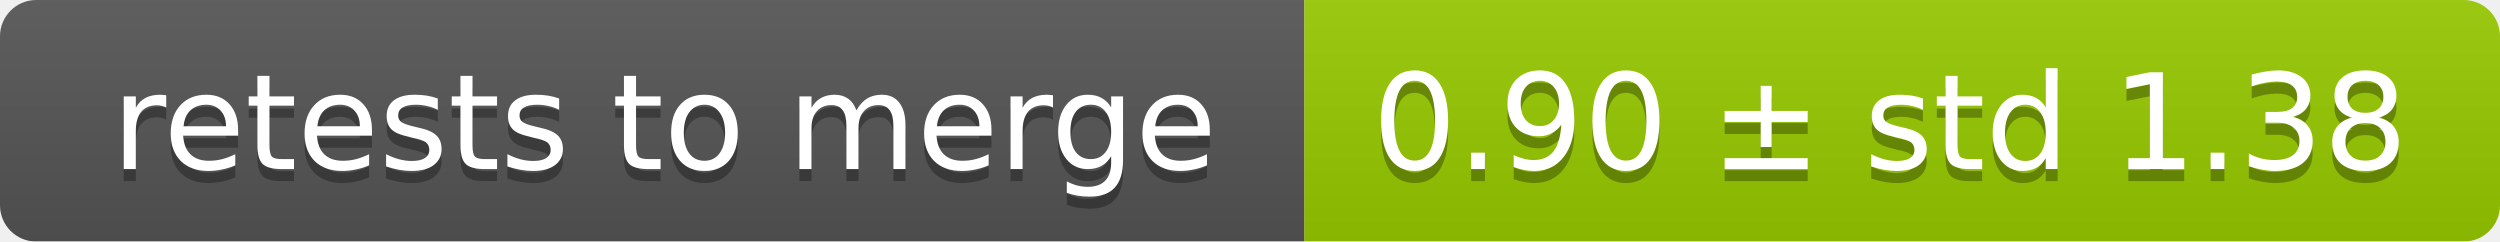
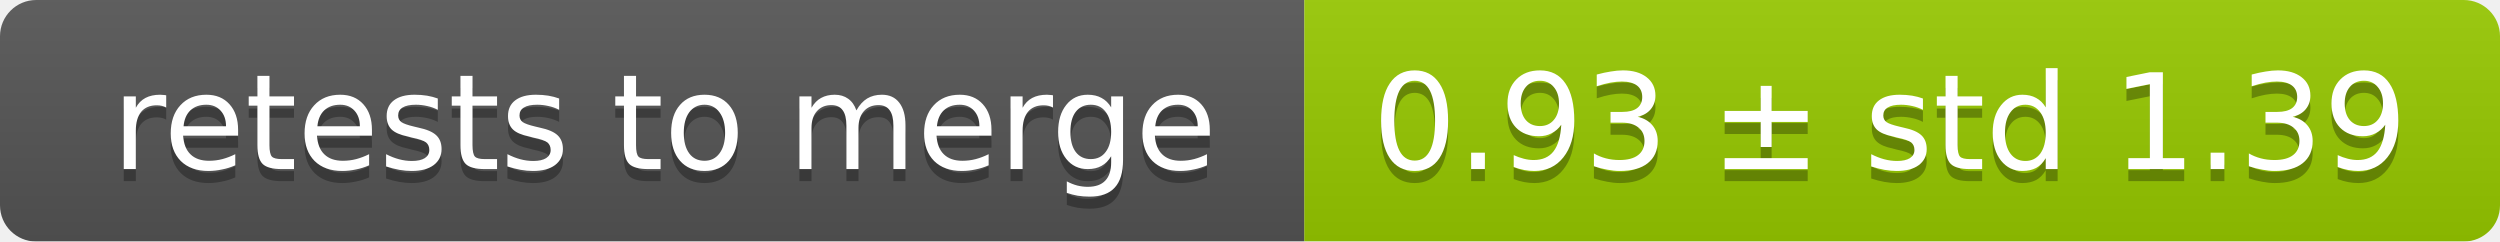
<svg xmlns="http://www.w3.org/2000/svg" width="207" height="20">
  <linearGradient id="smooth" x2="0" y2="100%">
    <stop offset="0" stop-color="#bbb" stop-opacity=".1" />
    <stop offset="1" stop-opacity=".1" />
  </linearGradient>
  <mask id="round">
    <rect width="207" height="20" rx="3" fill="#fff" />
  </mask>
  <g mask="url(#round)">
    <rect width="108" height="20" fill="#555" />
    <rect x="108" width="99" height="20" fill="#97ca00" />
    <rect width="207" height="20" fill="url(#smooth)" />
  </g>
  <g fill="#fff" text-anchor="middle" font-family="DejaVu Sans,Verdana,Geneva,sans-serif" font-size="11">
    <text x="55" y="15" fill="#010101" fill-opacity=".3">retests to merge</text>
    <text x="55" y="14">retests to merge</text>
-     <text x="156.5" y="15" fill="#010101" fill-opacity=".3">0.90 ± std 1.38</text>
-     <text x="156.5" y="14">0.90 ± std 1.38</text>
+     <text x="156.5" y="15" fill="#010101" fill-opacity=".3">0.93 ± std 1.39</text>
+     <text x="156.5" y="14">0.93 ± std 1.39</text>
  </g>
</svg>
